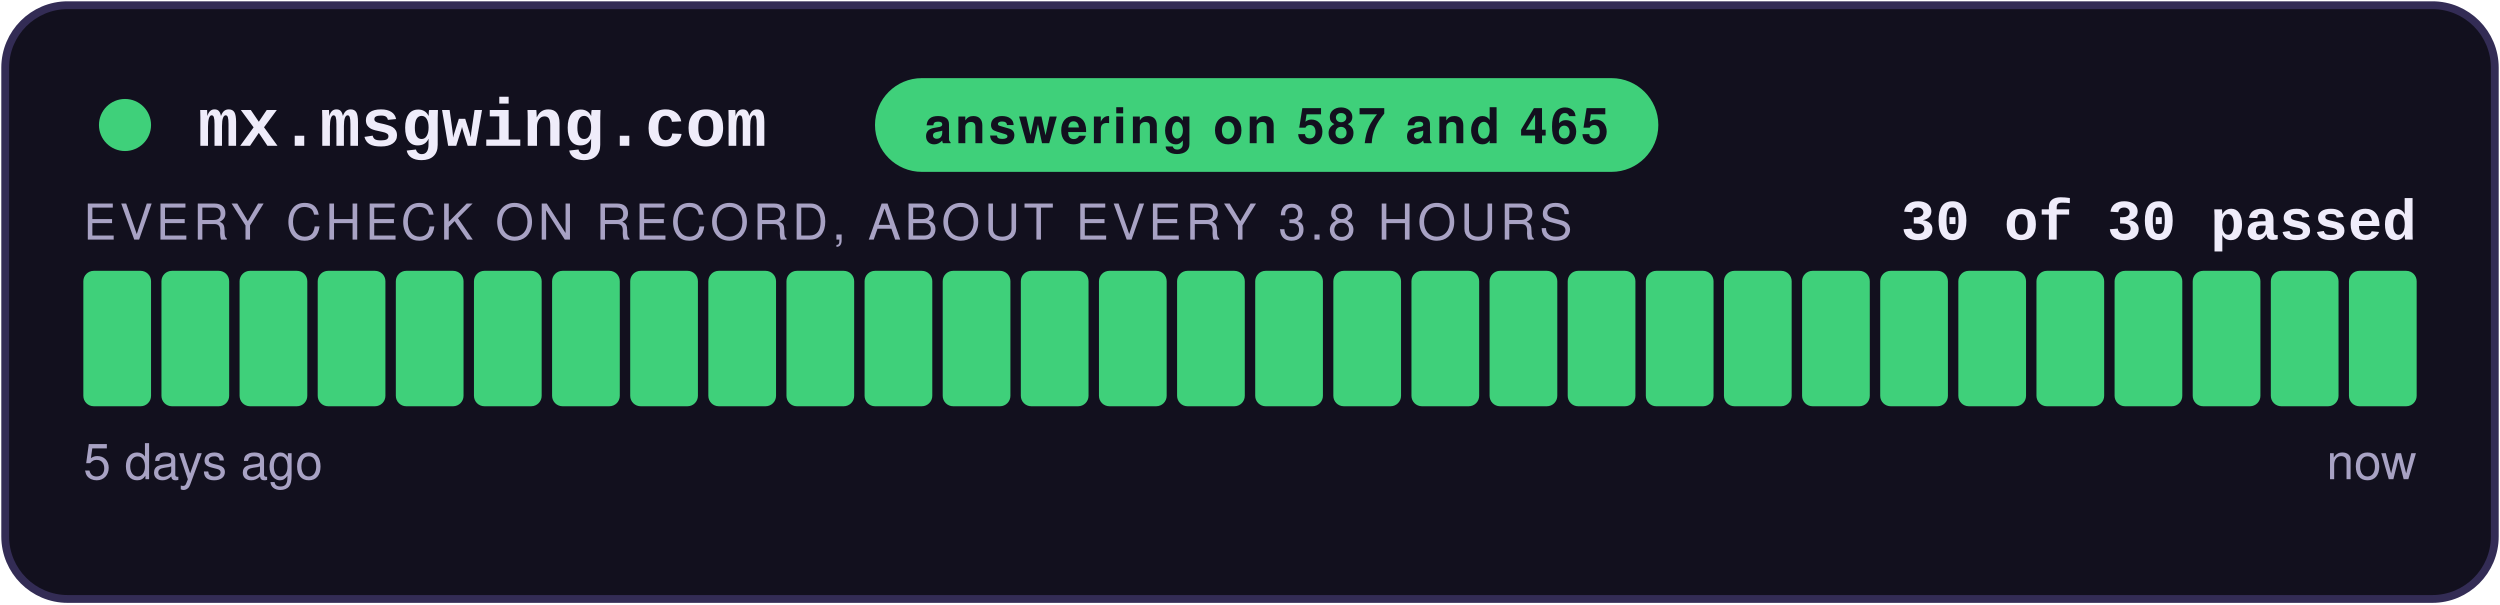
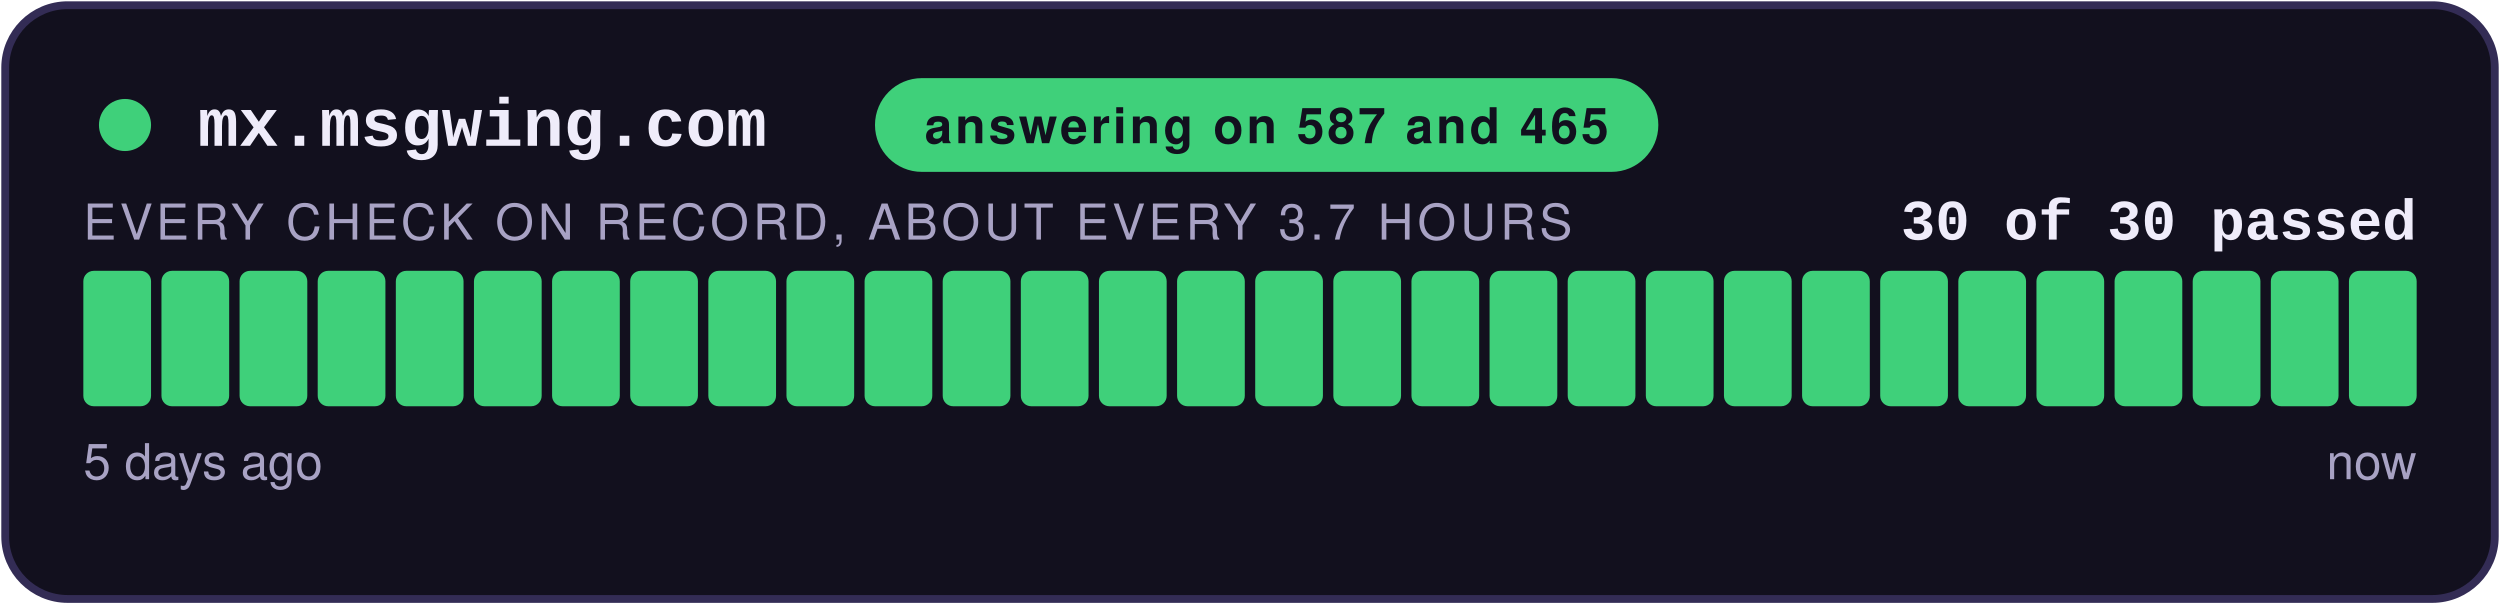
<svg xmlns="http://www.w3.org/2000/svg" width="480" height="116" viewBox="0 0 480 116" role="img" aria-label="answering on 587 and 465: 30 of 30 checks passed">
  <style>
    .teraz { animation: zu-puls 2.4s ease-in-out infinite; }
    @keyframes zu-puls { 0%, 100% { opacity: 1; } 50% { opacity: .45; } }
    @media (prefers-reduced-motion: reduce) { .teraz { animation: none; } }
  </style>
  <rect x="1" y="1" width="478" height="114" rx="12" fill="#12101E" stroke="#332C55" stroke-width="1.5" />
  <circle cx="24" cy="24" r="5" fill="#3FD07A" />
  <text x="38" y="28" font-family="Courier New,monospace" font-size="13" font-weight="700" fill="#EFECFA">mx.msgwing.com</text>
  <rect x="168" y="15" width="150.4" height="18" rx="9" fill="#3FD07A" />
  <text x="243.2" y="27.5" text-anchor="middle" font-family="-apple-system,Segoe UI,Helvetica,Arial,sans-serif" font-size="9.5" font-weight="700" fill="#12101E" letter-spacing="0.6">answering on 587 and 465</text>
  <text x="464" y="46" text-anchor="end" font-family="Courier New,monospace" font-size="11" font-weight="700" fill="#EFECFA">30 of 30 passed</text>
-   <text x="16" y="46" font-family="-apple-system,Segoe UI,Helvetica,Arial,sans-serif" font-size="9.5" fill="#A8A2C4" letter-spacing="0.8">EVERY CHECK ON RECORD, ABOUT EVERY 3.8 HOURS</text>
+   <text x="16" y="46" font-family="-apple-system,Segoe UI,Helvetica,Arial,sans-serif" font-size="9.5" fill="#A8A2C4" letter-spacing="0.8">EVERY CHECK ON RECORD, ABOUT EVERY 3.7 HOURS</text>
  <rect x="16.00" y="52" width="13.00" height="26" rx="2" fill="#3FD07A" />
  <rect x="31.00" y="52" width="13.00" height="26" rx="2" fill="#3FD07A" />
  <rect x="46.00" y="52" width="13.00" height="26" rx="2" fill="#3FD07A" />
  <rect x="61.00" y="52" width="13.00" height="26" rx="2" fill="#3FD07A" />
  <rect x="76.00" y="52" width="13.00" height="26" rx="2" fill="#3FD07A" />
  <rect x="91.00" y="52" width="13.00" height="26" rx="2" fill="#3FD07A" />
  <rect x="106.00" y="52" width="13.00" height="26" rx="2" fill="#3FD07A" />
  <rect x="121.00" y="52" width="13.00" height="26" rx="2" fill="#3FD07A" />
  <rect x="136.00" y="52" width="13.00" height="26" rx="2" fill="#3FD07A" />
  <rect x="151.00" y="52" width="13.00" height="26" rx="2" fill="#3FD07A" />
  <rect x="166.00" y="52" width="13.00" height="26" rx="2" fill="#3FD07A" />
  <rect x="181.00" y="52" width="13.00" height="26" rx="2" fill="#3FD07A" />
  <rect x="196.00" y="52" width="13.00" height="26" rx="2" fill="#3FD07A" />
  <rect x="211.00" y="52" width="13.00" height="26" rx="2" fill="#3FD07A" />
  <rect x="226.00" y="52" width="13.00" height="26" rx="2" fill="#3FD07A" />
  <rect x="241.00" y="52" width="13.00" height="26" rx="2" fill="#3FD07A" />
  <rect x="256.00" y="52" width="13.00" height="26" rx="2" fill="#3FD07A" />
  <rect x="271.00" y="52" width="13.00" height="26" rx="2" fill="#3FD07A" />
  <rect x="286.00" y="52" width="13.00" height="26" rx="2" fill="#3FD07A" />
  <rect x="301.00" y="52" width="13.00" height="26" rx="2" fill="#3FD07A" />
  <rect x="316.00" y="52" width="13.00" height="26" rx="2" fill="#3FD07A" />
  <rect x="331.00" y="52" width="13.00" height="26" rx="2" fill="#3FD07A" />
  <rect x="346.00" y="52" width="13.00" height="26" rx="2" fill="#3FD07A" />
  <rect x="361.00" y="52" width="13.00" height="26" rx="2" fill="#3FD07A" />
  <rect x="376.00" y="52" width="13.00" height="26" rx="2" fill="#3FD07A" />
  <rect x="391.00" y="52" width="13.00" height="26" rx="2" fill="#3FD07A" />
  <rect x="406.00" y="52" width="13.00" height="26" rx="2" fill="#3FD07A" />
  <rect x="421.00" y="52" width="13.00" height="26" rx="2" fill="#3FD07A" />
  <rect x="436.00" y="52" width="13.00" height="26" rx="2" fill="#3FD07A" />
  <rect x="451.00" y="52" width="13.00" height="26" rx="2" fill="#3FD07A" class="teraz" />
  <text x="16" y="92" font-family="-apple-system,Segoe UI,Helvetica,Arial,sans-serif" font-size="9.5" fill="#A8A2C4">5 days ago</text>
  <text x="464" y="92" text-anchor="end" font-family="-apple-system,Segoe UI,Helvetica,Arial,sans-serif" font-size="9.5" fill="#A8A2C4">now</text>
</svg>
